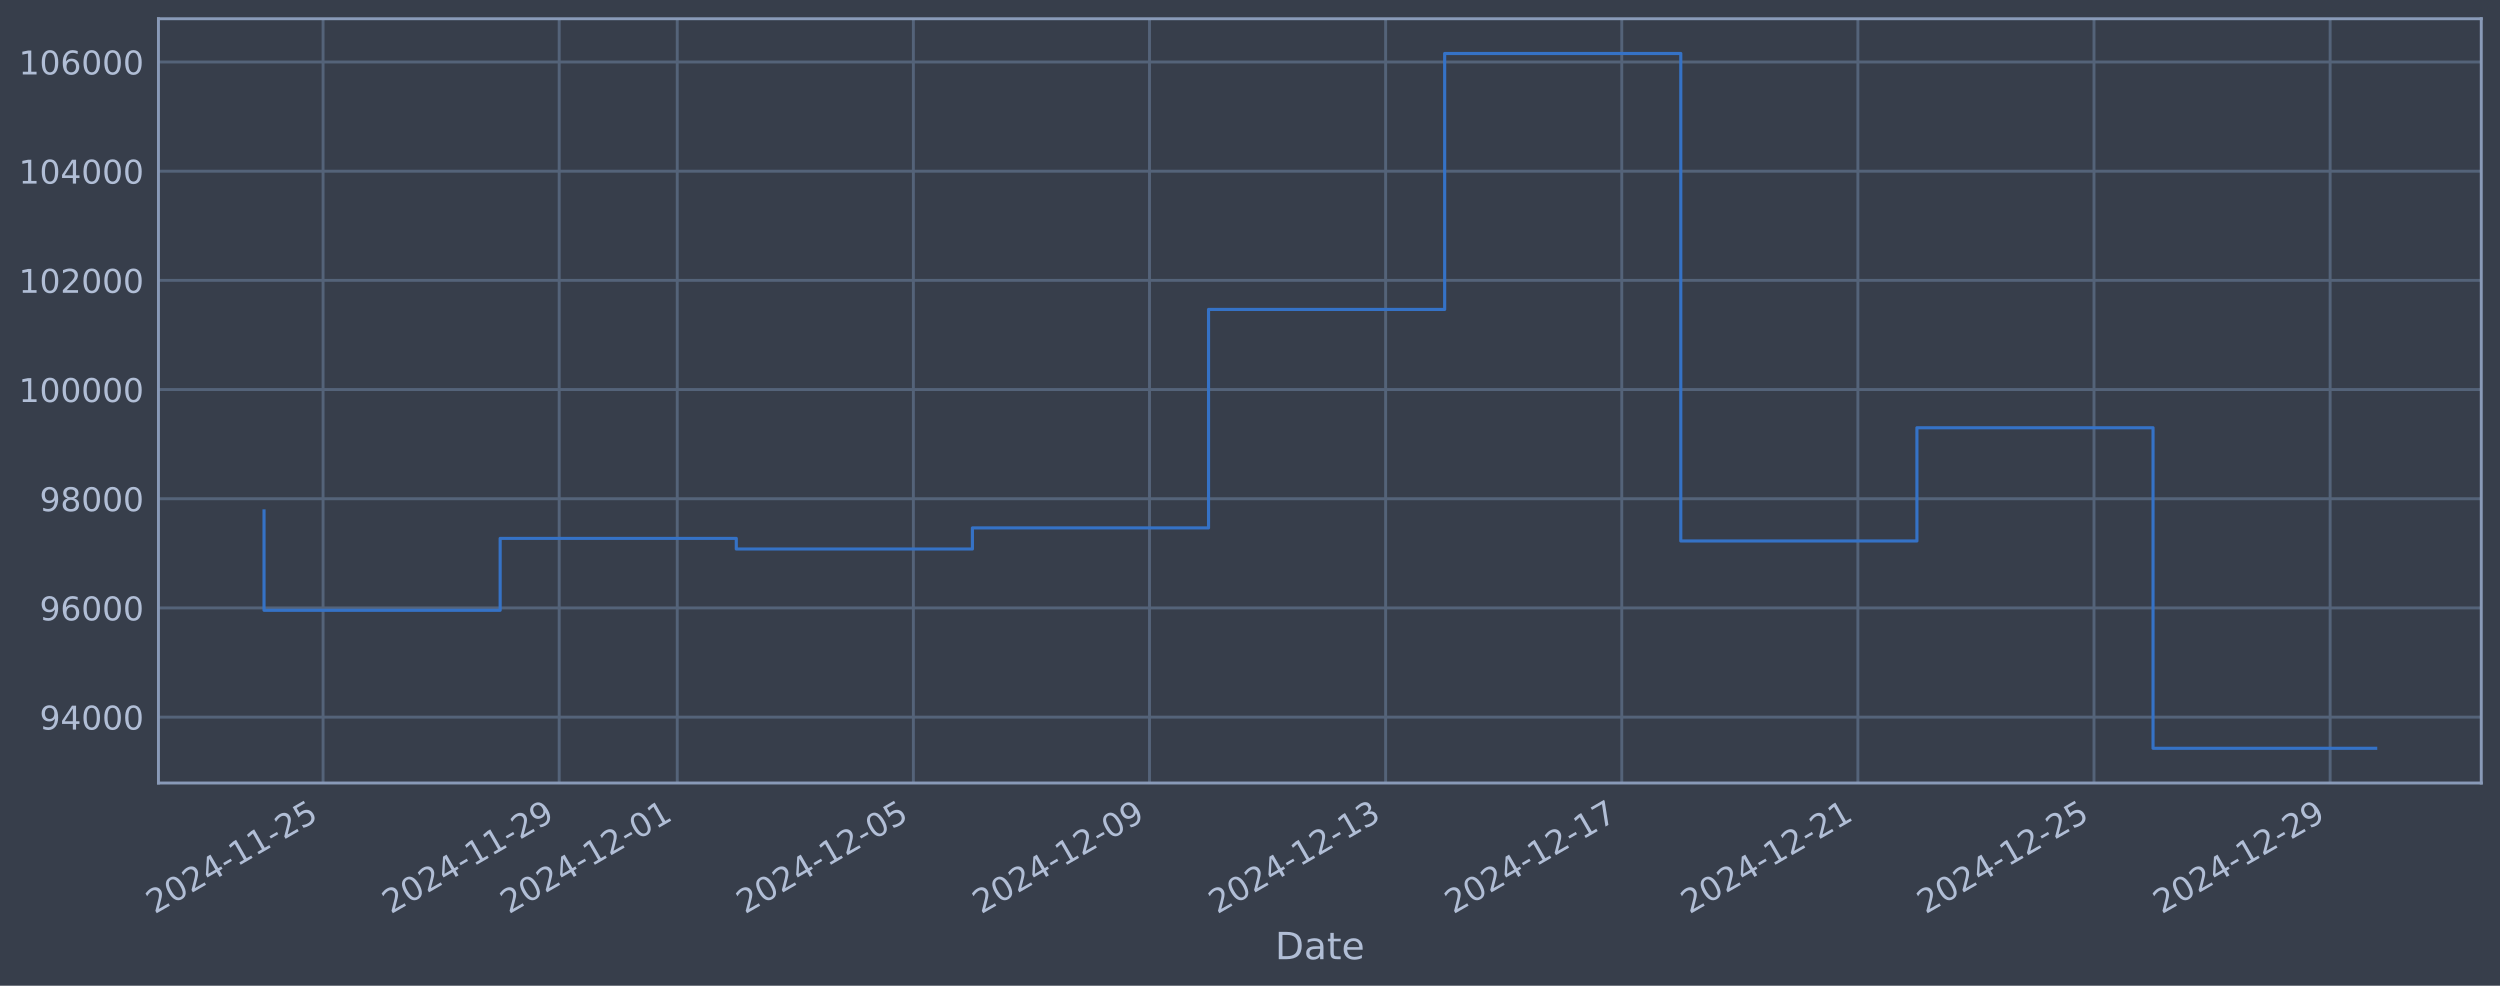
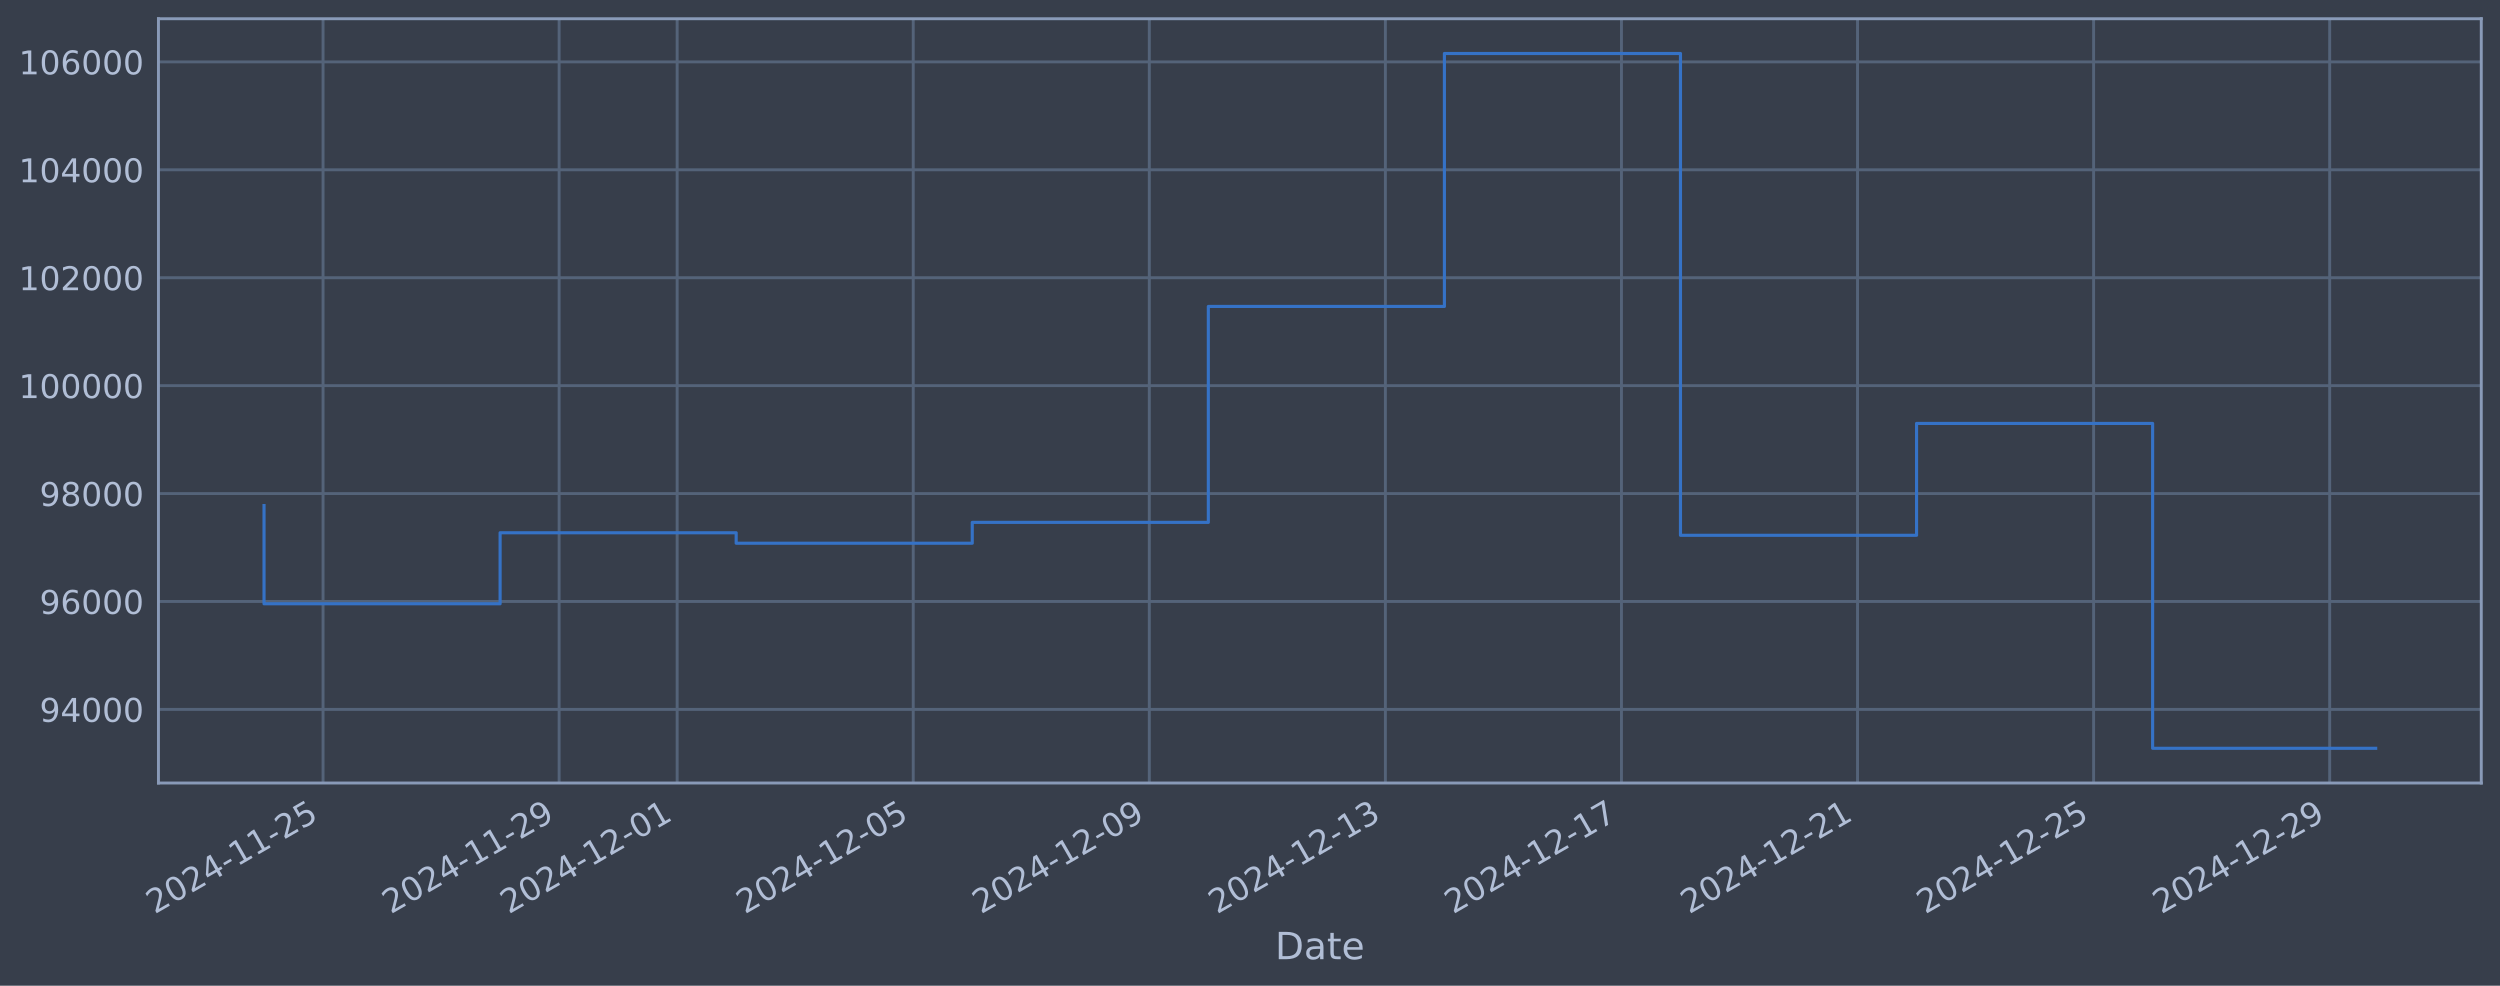
<svg xmlns="http://www.w3.org/2000/svg" xmlns:xlink="http://www.w3.org/1999/xlink" width="960.9pt" height="378.87pt" viewBox="0 0 960.9 378.87" version="1.1">
  <defs>
    <style type="text/css">*{stroke-linejoin: round; stroke-linecap: butt}</style>
  </defs>
  <g id="figure_1">
    <g id="patch_1">
      <path d="M 0 378.87  L 960.9 378.87  L 960.9 0  L 0 0  z " style="fill: #373e4b" />
    </g>
    <g id="axes_1">
      <g id="patch_2">
        <path d="M 60.901 300.96  L 953.701 300.96  L 953.701 7.2  L 60.901 7.2  z " style="fill: #373e4b" />
      </g>
      <g id="matplotlib.axis_1">
        <g id="xtick_1">
          <g id="line2d_1">
-             <path d="M 124.172 300.96  L 124.172 7.2  " clip-path="url(#p023edb8c16)" style="fill: none; stroke: #546379; stroke-width: 1.12; stroke-linecap: square" />
+             <path d="M 124.167 300.96  L 124.167 7.2  " clip-path="url(#p3d44a58635)" style="fill: none; stroke: #546379; stroke-width: 1.12; stroke-linecap: square" />
          </g>
          <g id="line2d_2" />
          <g id="text_1">
-             <g style="fill: #b1bed6" transform="translate(59.44618 351.4642) rotate(-30) scale(0.126 -0.126)">
+             <g style="fill: #b1bed6" transform="translate(59.4412 351.4642) rotate(-30) scale(0.126 -0.126)">
              <defs>
                <path id="DejaVuSans-32" d="M 1228 531  L 3431 531  L 3431 0  L 469 0  L 469 531  Q 828 903 1448 1529  Q 2069 2156 2228 2338  Q 2531 2678 2651 2914  Q 2772 3150 2772 3378  Q 2772 3750 2511 3984  Q 2250 4219 1831 4219  Q 1534 4219 1204 4116  Q 875 4013 500 3803  L 500 4441  Q 881 4594 1212 4672  Q 1544 4750 1819 4750  Q 2544 4750 2975 4387  Q 3406 4025 3406 3419  Q 3406 3131 3298 2873  Q 3191 2616 2906 2266  Q 2828 2175 2409 1742  Q 1991 1309 1228 531  z " transform="scale(0.015625)" />
                <path id="DejaVuSans-30" d="M 2034 4250  Q 1547 4250 1301 3770  Q 1056 3291 1056 2328  Q 1056 1369 1301 889  Q 1547 409 2034 409  Q 2525 409 2770 889  Q 3016 1369 3016 2328  Q 3016 3291 2770 3770  Q 2525 4250 2034 4250  z M 2034 4750  Q 2819 4750 3233 4129  Q 3647 3509 3647 2328  Q 3647 1150 3233 529  Q 2819 -91 2034 -91  Q 1250 -91 836 529  Q 422 1150 422 2328  Q 422 3509 836 4129  Q 1250 4750 2034 4750  z " transform="scale(0.015625)" />
                <path id="DejaVuSans-34" d="M 2419 4116  L 825 1625  L 2419 1625  L 2419 4116  z M 2253 4666  L 3047 4666  L 3047 1625  L 3713 1625  L 3713 1100  L 3047 1100  L 3047 0  L 2419 0  L 2419 1100  L 313 1100  L 313 1709  L 2253 4666  z " transform="scale(0.015625)" />
                <path id="DejaVuSans-2d" d="M 313 2009  L 1997 2009  L 1997 1497  L 313 1497  L 313 2009  z " transform="scale(0.015625)" />
                <path id="DejaVuSans-31" d="M 794 531  L 1825 531  L 1825 4091  L 703 3866  L 703 4441  L 1819 4666  L 2450 4666  L 2450 531  L 3481 531  L 3481 0  L 794 0  L 794 531  z " transform="scale(0.015625)" />
                <path id="DejaVuSans-35" d="M 691 4666  L 3169 4666  L 3169 4134  L 1269 4134  L 1269 2991  Q 1406 3038 1543 3061  Q 1681 3084 1819 3084  Q 2600 3084 3056 2656  Q 3513 2228 3513 1497  Q 3513 744 3044 326  Q 2575 -91 1722 -91  Q 1428 -91 1123 -41  Q 819 9 494 109  L 494 744  Q 775 591 1075 516  Q 1375 441 1709 441  Q 2250 441 2565 725  Q 2881 1009 2881 1497  Q 2881 1984 2565 2268  Q 2250 2553 1709 2553  Q 1456 2553 1204 2497  Q 953 2441 691 2322  L 691 4666  z " transform="scale(0.015625)" />
              </defs>
              <use xlink:href="#DejaVuSans-32" />
              <use xlink:href="#DejaVuSans-30" transform="translate(63.62305 0)" />
              <use xlink:href="#DejaVuSans-32" transform="translate(127.2461 0)" />
              <use xlink:href="#DejaVuSans-34" transform="translate(190.8691 0)" />
              <use xlink:href="#DejaVuSans-2d" transform="translate(254.4922 0)" />
              <use xlink:href="#DejaVuSans-31" transform="translate(290.5762 0)" />
              <use xlink:href="#DejaVuSans-31" transform="translate(354.1992 0)" />
              <use xlink:href="#DejaVuSans-2d" transform="translate(417.8223 0)" />
              <use xlink:href="#DejaVuSans-32" transform="translate(453.9062 0)" />
              <use xlink:href="#DejaVuSans-35" transform="translate(517.5293 0)" />
            </g>
          </g>
        </g>
        <g id="xtick_2">
          <g id="line2d_3">
-             <path d="M 214.929 300.96  L 214.929 7.2  " clip-path="url(#p023edb8c16)" style="fill: none; stroke: #546379; stroke-width: 1.12; stroke-linecap: square" />
+             <path d="M 214.904 300.96  L 214.904 7.2  " clip-path="url(#p3d44a58635)" style="fill: none; stroke: #546379; stroke-width: 1.12; stroke-linecap: square" />
          </g>
          <g id="line2d_4" />
          <g id="text_2">
-             <g style="fill: #b1bed6" transform="translate(150.2037 351.4642) rotate(-30) scale(0.126 -0.126)">
+             <g style="fill: #b1bed6" transform="translate(150.1787 351.4642) rotate(-30) scale(0.126 -0.126)">
              <defs>
                <path id="DejaVuSans-39" d="M 703 97  L 703 672  Q 941 559 1184 500  Q 1428 441 1663 441  Q 2288 441 2617 861  Q 2947 1281 2994 2138  Q 2813 1869 2534 1725  Q 2256 1581 1919 1581  Q 1219 1581 811 2004  Q 403 2428 403 3163  Q 403 3881 828 4315  Q 1253 4750 1959 4750  Q 2769 4750 3195 4129  Q 3622 3509 3622 2328  Q 3622 1225 3098 567  Q 2575 -91 1691 -91  Q 1453 -91 1209 -44  Q 966 3 703 97  z M 1959 2075  Q 2384 2075 2632 2365  Q 2881 2656 2881 3163  Q 2881 3666 2632 3958  Q 2384 4250 1959 4250  Q 1534 4250 1286 3958  Q 1038 3666 1038 3163  Q 1038 2656 1286 2365  Q 1534 2075 1959 2075  z " transform="scale(0.015625)" />
              </defs>
              <use xlink:href="#DejaVuSans-32" />
              <use xlink:href="#DejaVuSans-30" transform="translate(63.62305 0)" />
              <use xlink:href="#DejaVuSans-32" transform="translate(127.2461 0)" />
              <use xlink:href="#DejaVuSans-34" transform="translate(190.8691 0)" />
              <use xlink:href="#DejaVuSans-2d" transform="translate(254.4922 0)" />
              <use xlink:href="#DejaVuSans-31" transform="translate(290.5762 0)" />
              <use xlink:href="#DejaVuSans-31" transform="translate(354.1992 0)" />
              <use xlink:href="#DejaVuSans-2d" transform="translate(417.8223 0)" />
              <use xlink:href="#DejaVuSans-32" transform="translate(453.9062 0)" />
              <use xlink:href="#DejaVuSans-39" transform="translate(517.5293 0)" />
            </g>
          </g>
        </g>
        <g id="xtick_3">
          <g id="line2d_5">
-             <path d="M 260.308 300.96  L 260.308 7.2  " clip-path="url(#p023edb8c16)" style="fill: none; stroke: #546379; stroke-width: 1.12; stroke-linecap: square" />
+             <path d="M 260.273 300.96  L 260.273 7.2  " clip-path="url(#p3d44a58635)" style="fill: none; stroke: #546379; stroke-width: 1.12; stroke-linecap: square" />
          </g>
          <g id="line2d_6" />
          <g id="text_3">
-             <g style="fill: #b1bed6" transform="translate(195.5824 351.4642) rotate(-30) scale(0.126 -0.126)">
+             <g style="fill: #b1bed6" transform="translate(195.5475 351.4642) rotate(-30) scale(0.126 -0.126)">
              <use xlink:href="#DejaVuSans-32" />
              <use xlink:href="#DejaVuSans-30" transform="translate(63.62305 0)" />
              <use xlink:href="#DejaVuSans-32" transform="translate(127.2461 0)" />
              <use xlink:href="#DejaVuSans-34" transform="translate(190.8691 0)" />
              <use xlink:href="#DejaVuSans-2d" transform="translate(254.4922 0)" />
              <use xlink:href="#DejaVuSans-31" transform="translate(290.5762 0)" />
              <use xlink:href="#DejaVuSans-32" transform="translate(354.1992 0)" />
              <use xlink:href="#DejaVuSans-2d" transform="translate(417.8223 0)" />
              <use xlink:href="#DejaVuSans-30" transform="translate(453.9062 0)" />
              <use xlink:href="#DejaVuSans-31" transform="translate(517.5293 0)" />
            </g>
          </g>
        </g>
        <g id="xtick_4">
          <g id="line2d_7">
-             <path d="M 351.065 300.96  L 351.065 7.2  " clip-path="url(#p023edb8c16)" style="fill: none; stroke: #546379; stroke-width: 1.12; stroke-linecap: square" />
+             <path d="M 351.011 300.96  L 351.011 7.2  " clip-path="url(#p3d44a58635)" style="fill: none; stroke: #546379; stroke-width: 1.12; stroke-linecap: square" />
          </g>
          <g id="line2d_8" />
          <g id="text_4">
-             <g style="fill: #b1bed6" transform="translate(286.3399 351.4642) rotate(-30) scale(0.126 -0.126)">
+             <g style="fill: #b1bed6" transform="translate(286.2851 351.4642) rotate(-30) scale(0.126 -0.126)">
              <use xlink:href="#DejaVuSans-32" />
              <use xlink:href="#DejaVuSans-30" transform="translate(63.62305 0)" />
              <use xlink:href="#DejaVuSans-32" transform="translate(127.2461 0)" />
              <use xlink:href="#DejaVuSans-34" transform="translate(190.8691 0)" />
              <use xlink:href="#DejaVuSans-2d" transform="translate(254.4922 0)" />
              <use xlink:href="#DejaVuSans-31" transform="translate(290.5762 0)" />
              <use xlink:href="#DejaVuSans-32" transform="translate(354.1992 0)" />
              <use xlink:href="#DejaVuSans-2d" transform="translate(417.8223 0)" />
              <use xlink:href="#DejaVuSans-30" transform="translate(453.9062 0)" />
              <use xlink:href="#DejaVuSans-35" transform="translate(517.5293 0)" />
            </g>
          </g>
        </g>
        <g id="xtick_5">
          <g id="line2d_9">
-             <path d="M 441.823 300.96  L 441.823 7.2  " clip-path="url(#p023edb8c16)" style="fill: none; stroke: #546379; stroke-width: 1.12; stroke-linecap: square" />
+             <path d="M 441.748 300.96  L 441.748 7.2  " clip-path="url(#p3d44a58635)" style="fill: none; stroke: #546379; stroke-width: 1.12; stroke-linecap: square" />
          </g>
          <g id="line2d_10" />
          <g id="text_5">
-             <g style="fill: #b1bed6" transform="translate(377.0974 351.4642) rotate(-30) scale(0.126 -0.126)">
+             <g style="fill: #b1bed6" transform="translate(377.0226 351.4642) rotate(-30) scale(0.126 -0.126)">
              <use xlink:href="#DejaVuSans-32" />
              <use xlink:href="#DejaVuSans-30" transform="translate(63.62305 0)" />
              <use xlink:href="#DejaVuSans-32" transform="translate(127.2461 0)" />
              <use xlink:href="#DejaVuSans-34" transform="translate(190.8691 0)" />
              <use xlink:href="#DejaVuSans-2d" transform="translate(254.4922 0)" />
              <use xlink:href="#DejaVuSans-31" transform="translate(290.5762 0)" />
              <use xlink:href="#DejaVuSans-32" transform="translate(354.1992 0)" />
              <use xlink:href="#DejaVuSans-2d" transform="translate(417.8223 0)" />
              <use xlink:href="#DejaVuSans-30" transform="translate(453.9062 0)" />
              <use xlink:href="#DejaVuSans-39" transform="translate(517.5293 0)" />
            </g>
          </g>
        </g>
        <g id="xtick_6">
          <g id="line2d_11">
-             <path d="M 532.58 300.96  L 532.58 7.2  " clip-path="url(#p023edb8c16)" style="fill: none; stroke: #546379; stroke-width: 1.12; stroke-linecap: square" />
+             <path d="M 532.486 300.96  L 532.486 7.2  " clip-path="url(#p3d44a58635)" style="fill: none; stroke: #546379; stroke-width: 1.12; stroke-linecap: square" />
          </g>
          <g id="line2d_12" />
          <g id="text_6">
-             <g style="fill: #b1bed6" transform="translate(467.8549 351.4642) rotate(-30) scale(0.126 -0.126)">
+             <g style="fill: #b1bed6" transform="translate(467.7602 351.4642) rotate(-30) scale(0.126 -0.126)">
              <defs>
                <path id="DejaVuSans-33" d="M 2597 2516  Q 3050 2419 3304 2112  Q 3559 1806 3559 1356  Q 3559 666 3084 287  Q 2609 -91 1734 -91  Q 1441 -91 1130 -33  Q 819 25 488 141  L 488 750  Q 750 597 1062 519  Q 1375 441 1716 441  Q 2309 441 2620 675  Q 2931 909 2931 1356  Q 2931 1769 2642 2001  Q 2353 2234 1838 2234  L 1294 2234  L 1294 2753  L 1863 2753  Q 2328 2753 2575 2939  Q 2822 3125 2822 3475  Q 2822 3834 2567 4026  Q 2313 4219 1838 4219  Q 1578 4219 1281 4162  Q 984 4106 628 3988  L 628 4550  Q 988 4650 1302 4700  Q 1616 4750 1894 4750  Q 2613 4750 3031 4423  Q 3450 4097 3450 3541  Q 3450 3153 3228 2886  Q 3006 2619 2597 2516  z " transform="scale(0.015625)" />
              </defs>
              <use xlink:href="#DejaVuSans-32" />
              <use xlink:href="#DejaVuSans-30" transform="translate(63.62305 0)" />
              <use xlink:href="#DejaVuSans-32" transform="translate(127.2461 0)" />
              <use xlink:href="#DejaVuSans-34" transform="translate(190.8691 0)" />
              <use xlink:href="#DejaVuSans-2d" transform="translate(254.4922 0)" />
              <use xlink:href="#DejaVuSans-31" transform="translate(290.5762 0)" />
              <use xlink:href="#DejaVuSans-32" transform="translate(354.1992 0)" />
              <use xlink:href="#DejaVuSans-2d" transform="translate(417.8223 0)" />
              <use xlink:href="#DejaVuSans-31" transform="translate(453.9062 0)" />
              <use xlink:href="#DejaVuSans-33" transform="translate(517.5293 0)" />
            </g>
          </g>
        </g>
        <g id="xtick_7">
          <g id="line2d_13">
-             <path d="M 623.338 300.96  L 623.338 7.2  " clip-path="url(#p023edb8c16)" style="fill: none; stroke: #546379; stroke-width: 1.12; stroke-linecap: square" />
+             <path d="M 623.223 300.96  L 623.223 7.2  " clip-path="url(#p3d44a58635)" style="fill: none; stroke: #546379; stroke-width: 1.12; stroke-linecap: square" />
          </g>
          <g id="line2d_14" />
          <g id="text_7">
-             <g style="fill: #b1bed6" transform="translate(558.6123 351.4642) rotate(-30) scale(0.126 -0.126)">
+             <g style="fill: #b1bed6" transform="translate(558.4977 351.4642) rotate(-30) scale(0.126 -0.126)">
              <defs>
                <path id="DejaVuSans-37" d="M 525 4666  L 3525 4666  L 3525 4397  L 1831 0  L 1172 0  L 2766 4134  L 525 4134  L 525 4666  z " transform="scale(0.015625)" />
              </defs>
              <use xlink:href="#DejaVuSans-32" />
              <use xlink:href="#DejaVuSans-30" transform="translate(63.62305 0)" />
              <use xlink:href="#DejaVuSans-32" transform="translate(127.2461 0)" />
              <use xlink:href="#DejaVuSans-34" transform="translate(190.8691 0)" />
              <use xlink:href="#DejaVuSans-2d" transform="translate(254.4922 0)" />
              <use xlink:href="#DejaVuSans-31" transform="translate(290.5762 0)" />
              <use xlink:href="#DejaVuSans-32" transform="translate(354.1992 0)" />
              <use xlink:href="#DejaVuSans-2d" transform="translate(417.8223 0)" />
              <use xlink:href="#DejaVuSans-31" transform="translate(453.9062 0)" />
              <use xlink:href="#DejaVuSans-37" transform="translate(517.5293 0)" />
            </g>
          </g>
        </g>
        <g id="xtick_8">
          <g id="line2d_15">
-             <path d="M 714.095 300.96  L 714.095 7.2  " clip-path="url(#p023edb8c16)" style="fill: none; stroke: #546379; stroke-width: 1.12; stroke-linecap: square" />
+             <path d="M 713.961 300.96  L 713.961 7.2  " clip-path="url(#p3d44a58635)" style="fill: none; stroke: #546379; stroke-width: 1.12; stroke-linecap: square" />
          </g>
          <g id="line2d_16" />
          <g id="text_8">
-             <g style="fill: #b1bed6" transform="translate(649.3698 351.4642) rotate(-30) scale(0.126 -0.126)">
+             <g style="fill: #b1bed6" transform="translate(649.2353 351.4642) rotate(-30) scale(0.126 -0.126)">
              <use xlink:href="#DejaVuSans-32" />
              <use xlink:href="#DejaVuSans-30" transform="translate(63.62305 0)" />
              <use xlink:href="#DejaVuSans-32" transform="translate(127.2461 0)" />
              <use xlink:href="#DejaVuSans-34" transform="translate(190.8691 0)" />
              <use xlink:href="#DejaVuSans-2d" transform="translate(254.4922 0)" />
              <use xlink:href="#DejaVuSans-31" transform="translate(290.5762 0)" />
              <use xlink:href="#DejaVuSans-32" transform="translate(354.1992 0)" />
              <use xlink:href="#DejaVuSans-2d" transform="translate(417.8223 0)" />
              <use xlink:href="#DejaVuSans-32" transform="translate(453.9062 0)" />
              <use xlink:href="#DejaVuSans-31" transform="translate(517.5293 0)" />
            </g>
          </g>
        </g>
        <g id="xtick_9">
          <g id="line2d_17">
-             <path d="M 804.853 300.96  L 804.853 7.2  " clip-path="url(#p023edb8c16)" style="fill: none; stroke: #546379; stroke-width: 1.12; stroke-linecap: square" />
+             <path d="M 804.698 300.96  L 804.698 7.2  " clip-path="url(#p3d44a58635)" style="fill: none; stroke: #546379; stroke-width: 1.12; stroke-linecap: square" />
          </g>
          <g id="line2d_18" />
          <g id="text_9">
-             <g style="fill: #b1bed6" transform="translate(740.1273 351.4642) rotate(-30) scale(0.126 -0.126)">
+             <g style="fill: #b1bed6" transform="translate(739.9728 351.4642) rotate(-30) scale(0.126 -0.126)">
              <use xlink:href="#DejaVuSans-32" />
              <use xlink:href="#DejaVuSans-30" transform="translate(63.62305 0)" />
              <use xlink:href="#DejaVuSans-32" transform="translate(127.2461 0)" />
              <use xlink:href="#DejaVuSans-34" transform="translate(190.8691 0)" />
              <use xlink:href="#DejaVuSans-2d" transform="translate(254.4922 0)" />
              <use xlink:href="#DejaVuSans-31" transform="translate(290.5762 0)" />
              <use xlink:href="#DejaVuSans-32" transform="translate(354.1992 0)" />
              <use xlink:href="#DejaVuSans-2d" transform="translate(417.8223 0)" />
              <use xlink:href="#DejaVuSans-32" transform="translate(453.9062 0)" />
              <use xlink:href="#DejaVuSans-35" transform="translate(517.5293 0)" />
            </g>
          </g>
        </g>
        <g id="xtick_10">
          <g id="line2d_19">
-             <path d="M 895.61 300.96  L 895.61 7.2  " clip-path="url(#p023edb8c16)" style="fill: none; stroke: #546379; stroke-width: 1.12; stroke-linecap: square" />
+             <path d="M 895.436 300.96  L 895.436 7.2  " clip-path="url(#p3d44a58635)" style="fill: none; stroke: #546379; stroke-width: 1.12; stroke-linecap: square" />
          </g>
          <g id="line2d_20" />
          <g id="text_10">
-             <g style="fill: #b1bed6" transform="translate(830.8848 351.4642) rotate(-30) scale(0.126 -0.126)">
+             <g style="fill: #b1bed6" transform="translate(830.7104 351.4642) rotate(-30) scale(0.126 -0.126)">
              <use xlink:href="#DejaVuSans-32" />
              <use xlink:href="#DejaVuSans-30" transform="translate(63.62305 0)" />
              <use xlink:href="#DejaVuSans-32" transform="translate(127.2461 0)" />
              <use xlink:href="#DejaVuSans-34" transform="translate(190.8691 0)" />
              <use xlink:href="#DejaVuSans-2d" transform="translate(254.4922 0)" />
              <use xlink:href="#DejaVuSans-31" transform="translate(290.5762 0)" />
              <use xlink:href="#DejaVuSans-32" transform="translate(354.1992 0)" />
              <use xlink:href="#DejaVuSans-2d" transform="translate(417.8223 0)" />
              <use xlink:href="#DejaVuSans-32" transform="translate(453.9062 0)" />
              <use xlink:href="#DejaVuSans-39" transform="translate(517.5293 0)" />
            </g>
          </g>
        </g>
        <g id="text_11">
          <g style="fill: #b1bed6" transform="translate(490.0914 368.6753) scale(0.144 -0.144)">
            <defs>
              <path id="DejaVuSans-44" d="M 1259 4147  L 1259 519  L 2022 519  Q 2988 519 3436 956  Q 3884 1394 3884 2338  Q 3884 3275 3436 3711  Q 2988 4147 2022 4147  L 1259 4147  z M 628 4666  L 1925 4666  Q 3281 4666 3915 4102  Q 4550 3538 4550 2338  Q 4550 1131 3912 565  Q 3275 0 1925 0  L 628 0  L 628 4666  z " transform="scale(0.015625)" />
              <path id="DejaVuSans-61" d="M 2194 1759  Q 1497 1759 1228 1600  Q 959 1441 959 1056  Q 959 750 1161 570  Q 1363 391 1709 391  Q 2188 391 2477 730  Q 2766 1069 2766 1631  L 2766 1759  L 2194 1759  z M 3341 1997  L 3341 0  L 2766 0  L 2766 531  Q 2569 213 2275 61  Q 1981 -91 1556 -91  Q 1019 -91 701 211  Q 384 513 384 1019  Q 384 1609 779 1909  Q 1175 2209 1959 2209  L 2766 2209  L 2766 2266  Q 2766 2663 2505 2880  Q 2244 3097 1772 3097  Q 1472 3097 1187 3025  Q 903 2953 641 2809  L 641 3341  Q 956 3463 1253 3523  Q 1550 3584 1831 3584  Q 2591 3584 2966 3190  Q 3341 2797 3341 1997  z " transform="scale(0.015625)" />
              <path id="DejaVuSans-74" d="M 1172 4494  L 1172 3500  L 2356 3500  L 2356 3053  L 1172 3053  L 1172 1153  Q 1172 725 1289 603  Q 1406 481 1766 481  L 2356 481  L 2356 0  L 1766 0  Q 1100 0 847 248  Q 594 497 594 1153  L 594 3053  L 172 3053  L 172 3500  L 594 3500  L 594 4494  L 1172 4494  z " transform="scale(0.015625)" />
              <path id="DejaVuSans-65" d="M 3597 1894  L 3597 1613  L 953 1613  Q 991 1019 1311 708  Q 1631 397 2203 397  Q 2534 397 2845 478  Q 3156 559 3463 722  L 3463 178  Q 3153 47 2828 -22  Q 2503 -91 2169 -91  Q 1331 -91 842 396  Q 353 884 353 1716  Q 353 2575 817 3079  Q 1281 3584 2069 3584  Q 2775 3584 3186 3129  Q 3597 2675 3597 1894  z M 3022 2063  Q 3016 2534 2758 2815  Q 2500 3097 2075 3097  Q 1594 3097 1305 2825  Q 1016 2553 972 2059  L 3022 2063  z " transform="scale(0.015625)" />
            </defs>
            <use xlink:href="#DejaVuSans-44" />
            <use xlink:href="#DejaVuSans-61" transform="translate(77.00195 0)" />
            <use xlink:href="#DejaVuSans-74" transform="translate(138.2812 0)" />
            <use xlink:href="#DejaVuSans-65" transform="translate(177.4902 0)" />
          </g>
        </g>
      </g>
      <g id="matplotlib.axis_2">
        <g id="ytick_1">
          <g id="line2d_21">
-             <path d="M 60.901 275.632  L 953.701 275.632  " clip-path="url(#p023edb8c16)" style="fill: none; stroke: #546379; stroke-width: 1.12; stroke-linecap: square" />
+             <path d="M 60.901 272.661  L 953.701 272.661  " clip-path="url(#p3d44a58635)" style="fill: none; stroke: #546379; stroke-width: 1.12; stroke-linecap: square" />
          </g>
          <g id="line2d_22" />
          <g id="text_12">
-             <g style="fill: #b1bed6" transform="translate(15.21675 280.4192) scale(0.126 -0.126)">
+             <g style="fill: #b1bed6" transform="translate(15.21675 277.4482) scale(0.126 -0.126)">
              <use xlink:href="#DejaVuSans-39" />
              <use xlink:href="#DejaVuSans-34" transform="translate(63.62305 0)" />
              <use xlink:href="#DejaVuSans-30" transform="translate(127.2461 0)" />
              <use xlink:href="#DejaVuSans-30" transform="translate(190.8691 0)" />
              <use xlink:href="#DejaVuSans-30" transform="translate(254.4922 0)" />
            </g>
          </g>
        </g>
        <g id="ytick_2">
          <g id="line2d_23">
-             <path d="M 60.901 233.665  L 953.701 233.665  " clip-path="url(#p023edb8c16)" style="fill: none; stroke: #546379; stroke-width: 1.12; stroke-linecap: square" />
+             <path d="M 60.901 231.182  L 953.701 231.182  " clip-path="url(#p3d44a58635)" style="fill: none; stroke: #546379; stroke-width: 1.12; stroke-linecap: square" />
          </g>
          <g id="line2d_24" />
          <g id="text_13">
-             <g style="fill: #b1bed6" transform="translate(15.21675 238.4516) scale(0.126 -0.126)">
+             <g style="fill: #b1bed6" transform="translate(15.21675 235.9694) scale(0.126 -0.126)">
              <defs>
                <path id="DejaVuSans-36" d="M 2113 2584  Q 1688 2584 1439 2293  Q 1191 2003 1191 1497  Q 1191 994 1439 701  Q 1688 409 2113 409  Q 2538 409 2786 701  Q 3034 994 3034 1497  Q 3034 2003 2786 2293  Q 2538 2584 2113 2584  z M 3366 4563  L 3366 3988  Q 3128 4100 2886 4159  Q 2644 4219 2406 4219  Q 1781 4219 1451 3797  Q 1122 3375 1075 2522  Q 1259 2794 1537 2939  Q 1816 3084 2150 3084  Q 2853 3084 3261 2657  Q 3669 2231 3669 1497  Q 3669 778 3244 343  Q 2819 -91 2113 -91  Q 1303 -91 875 529  Q 447 1150 447 2328  Q 447 3434 972 4092  Q 1497 4750 2381 4750  Q 2619 4750 2861 4703  Q 3103 4656 3366 4563  z " transform="scale(0.015625)" />
              </defs>
              <use xlink:href="#DejaVuSans-39" />
              <use xlink:href="#DejaVuSans-36" transform="translate(63.62305 0)" />
              <use xlink:href="#DejaVuSans-30" transform="translate(127.2461 0)" />
              <use xlink:href="#DejaVuSans-30" transform="translate(190.8691 0)" />
              <use xlink:href="#DejaVuSans-30" transform="translate(254.4922 0)" />
            </g>
          </g>
        </g>
        <g id="ytick_3">
          <g id="line2d_25">
-             <path d="M 60.901 191.697  L 953.701 191.697  " clip-path="url(#p023edb8c16)" style="fill: none; stroke: #546379; stroke-width: 1.12; stroke-linecap: square" />
+             <path d="M 60.901 189.704  L 953.701 189.704  " clip-path="url(#p3d44a58635)" style="fill: none; stroke: #546379; stroke-width: 1.12; stroke-linecap: square" />
          </g>
          <g id="line2d_26" />
          <g id="text_14">
-             <g style="fill: #b1bed6" transform="translate(15.21675 196.4839) scale(0.126 -0.126)">
+             <g style="fill: #b1bed6" transform="translate(15.21675 194.4906) scale(0.126 -0.126)">
              <defs>
                <path id="DejaVuSans-38" d="M 2034 2216  Q 1584 2216 1326 1975  Q 1069 1734 1069 1313  Q 1069 891 1326 650  Q 1584 409 2034 409  Q 2484 409 2743 651  Q 3003 894 3003 1313  Q 3003 1734 2745 1975  Q 2488 2216 2034 2216  z M 1403 2484  Q 997 2584 770 2862  Q 544 3141 544 3541  Q 544 4100 942 4425  Q 1341 4750 2034 4750  Q 2731 4750 3128 4425  Q 3525 4100 3525 3541  Q 3525 3141 3298 2862  Q 3072 2584 2669 2484  Q 3125 2378 3379 2068  Q 3634 1759 3634 1313  Q 3634 634 3220 271  Q 2806 -91 2034 -91  Q 1263 -91 848 271  Q 434 634 434 1313  Q 434 1759 690 2068  Q 947 2378 1403 2484  z M 1172 3481  Q 1172 3119 1398 2916  Q 1625 2713 2034 2713  Q 2441 2713 2670 2916  Q 2900 3119 2900 3481  Q 2900 3844 2670 4047  Q 2441 4250 2034 4250  Q 1625 4250 1398 4047  Q 1172 3844 1172 3481  z " transform="scale(0.015625)" />
              </defs>
              <use xlink:href="#DejaVuSans-39" />
              <use xlink:href="#DejaVuSans-38" transform="translate(63.62305 0)" />
              <use xlink:href="#DejaVuSans-30" transform="translate(127.2461 0)" />
              <use xlink:href="#DejaVuSans-30" transform="translate(190.8691 0)" />
              <use xlink:href="#DejaVuSans-30" transform="translate(254.4922 0)" />
            </g>
          </g>
        </g>
        <g id="ytick_4">
          <g id="line2d_27">
-             <path d="M 60.901 149.729  L 953.701 149.729  " clip-path="url(#p023edb8c16)" style="fill: none; stroke: #546379; stroke-width: 1.12; stroke-linecap: square" />
+             <path d="M 60.901 148.225  L 953.701 148.225  " clip-path="url(#p3d44a58635)" style="fill: none; stroke: #546379; stroke-width: 1.12; stroke-linecap: square" />
          </g>
          <g id="line2d_28" />
          <g id="text_15">
-             <g style="fill: #b1bed6" transform="translate(7.2 154.5163) scale(0.126 -0.126)">
+             <g style="fill: #b1bed6" transform="translate(7.2 153.0118) scale(0.126 -0.126)">
              <use xlink:href="#DejaVuSans-31" />
              <use xlink:href="#DejaVuSans-30" transform="translate(63.62305 0)" />
              <use xlink:href="#DejaVuSans-30" transform="translate(127.2461 0)" />
              <use xlink:href="#DejaVuSans-30" transform="translate(190.8691 0)" />
              <use xlink:href="#DejaVuSans-30" transform="translate(254.4922 0)" />
              <use xlink:href="#DejaVuSans-30" transform="translate(318.1152 0)" />
            </g>
          </g>
        </g>
        <g id="ytick_5">
          <g id="line2d_29">
-             <path d="M 60.901 107.762  L 953.701 107.762  " clip-path="url(#p023edb8c16)" style="fill: none; stroke: #546379; stroke-width: 1.12; stroke-linecap: square" />
+             <path d="M 60.901 106.746  L 953.701 106.746  " clip-path="url(#p3d44a58635)" style="fill: none; stroke: #546379; stroke-width: 1.12; stroke-linecap: square" />
          </g>
          <g id="line2d_30" />
          <g id="text_16">
-             <g style="fill: #b1bed6" transform="translate(7.2 112.5487) scale(0.126 -0.126)">
+             <g style="fill: #b1bed6" transform="translate(7.2 111.5329) scale(0.126 -0.126)">
              <use xlink:href="#DejaVuSans-31" />
              <use xlink:href="#DejaVuSans-30" transform="translate(63.62305 0)" />
              <use xlink:href="#DejaVuSans-32" transform="translate(127.2461 0)" />
              <use xlink:href="#DejaVuSans-30" transform="translate(190.8691 0)" />
              <use xlink:href="#DejaVuSans-30" transform="translate(254.4922 0)" />
              <use xlink:href="#DejaVuSans-30" transform="translate(318.1152 0)" />
            </g>
          </g>
        </g>
        <g id="ytick_6">
          <g id="line2d_31">
-             <path d="M 60.901 65.794  L 953.701 65.794  " clip-path="url(#p023edb8c16)" style="fill: none; stroke: #546379; stroke-width: 1.12; stroke-linecap: square" />
+             <path d="M 60.901 65.267  L 953.701 65.267  " clip-path="url(#p3d44a58635)" style="fill: none; stroke: #546379; stroke-width: 1.12; stroke-linecap: square" />
          </g>
          <g id="line2d_32" />
          <g id="text_17">
-             <g style="fill: #b1bed6" transform="translate(7.2 70.58105) scale(0.126 -0.126)">
+             <g style="fill: #b1bed6" transform="translate(7.2 70.05412) scale(0.126 -0.126)">
              <use xlink:href="#DejaVuSans-31" />
              <use xlink:href="#DejaVuSans-30" transform="translate(63.62305 0)" />
              <use xlink:href="#DejaVuSans-34" transform="translate(127.2461 0)" />
              <use xlink:href="#DejaVuSans-30" transform="translate(190.8691 0)" />
              <use xlink:href="#DejaVuSans-30" transform="translate(254.4922 0)" />
              <use xlink:href="#DejaVuSans-30" transform="translate(318.1152 0)" />
            </g>
          </g>
        </g>
        <g id="ytick_7">
          <g id="line2d_33">
-             <path d="M 60.901 23.826  L 953.701 23.826  " clip-path="url(#p023edb8c16)" style="fill: none; stroke: #546379; stroke-width: 1.12; stroke-linecap: square" />
+             <path d="M 60.901 23.788  L 953.701 23.788  " clip-path="url(#p3d44a58635)" style="fill: none; stroke: #546379; stroke-width: 1.12; stroke-linecap: square" />
          </g>
          <g id="line2d_34" />
          <g id="text_18">
-             <g style="fill: #b1bed6" transform="translate(7.2 28.61343) scale(0.126 -0.126)">
+             <g style="fill: #b1bed6" transform="translate(7.2 28.5753) scale(0.126 -0.126)">
              <use xlink:href="#DejaVuSans-31" />
              <use xlink:href="#DejaVuSans-30" transform="translate(63.62305 0)" />
              <use xlink:href="#DejaVuSans-36" transform="translate(127.2461 0)" />
              <use xlink:href="#DejaVuSans-30" transform="translate(190.8691 0)" />
              <use xlink:href="#DejaVuSans-30" transform="translate(254.4922 0)" />
              <use xlink:href="#DejaVuSans-30" transform="translate(318.1152 0)" />
            </g>
          </g>
        </g>
      </g>
      <g id="line2d_35">
-         <path d="M 101.482 196.378  L 101.482 234.567  L 192.24 234.567  L 192.24 206.939  L 282.997 206.939  L 282.997 211.012  L 373.755 211.012  L 373.755 202.912  L 464.512 202.912  L 464.512 118.935  L 555.27 118.935  L 555.27 20.553  L 646.027 20.553  L 646.027 207.927  L 736.785 207.927  L 736.785 164.415  L 827.542 164.415  L 827.542 287.607  L 913.119 287.607  " clip-path="url(#p023edb8c16)" style="fill: none; stroke: #3572c6; stroke-width: 1.2; stroke-linecap: square" />
+         <path d="M 101.482 194.33  L 101.482 232.074  L 192.22 232.074  L 192.22 204.768  L 282.957 204.768  L 282.957 208.793  L 373.695 208.793  L 373.695 200.788  L 464.433 200.788  L 464.433 117.789  L 555.17 117.789  L 555.17 20.553  L 645.908 20.553  L 645.908 205.745  L 736.645 205.745  L 736.645 162.74  L 827.383 162.74  L 827.383 287.607  L 913.119 287.607  " clip-path="url(#p3d44a58635)" style="fill: none; stroke: #3572c6; stroke-width: 1.2; stroke-linecap: square" />
      </g>
      <g id="patch_3">
        <path d="M 60.901 300.96  L 60.901 7.2  " style="fill: none; stroke: #899ab8; stroke-width: 1.12; stroke-linejoin: miter; stroke-linecap: square" />
      </g>
      <g id="patch_4">
        <path d="M 953.701 300.96  L 953.701 7.2  " style="fill: none; stroke: #899ab8; stroke-width: 1.12; stroke-linejoin: miter; stroke-linecap: square" />
      </g>
      <g id="patch_5">
        <path d="M 60.901 300.96  L 953.701 300.96  " style="fill: none; stroke: #899ab8; stroke-width: 1.12; stroke-linejoin: miter; stroke-linecap: square" />
      </g>
      <g id="patch_6">
        <path d="M 60.901 7.2  L 953.701 7.2  " style="fill: none; stroke: #899ab8; stroke-width: 1.12; stroke-linejoin: miter; stroke-linecap: square" />
      </g>
    </g>
  </g>
  <defs>
-     <clipPath id="p023edb8c16">
+     <clipPath id="p3d44a58635">
      <rect x="60.901" y="7.2" width="892.8" height="293.76" />
    </clipPath>
  </defs>
</svg>
